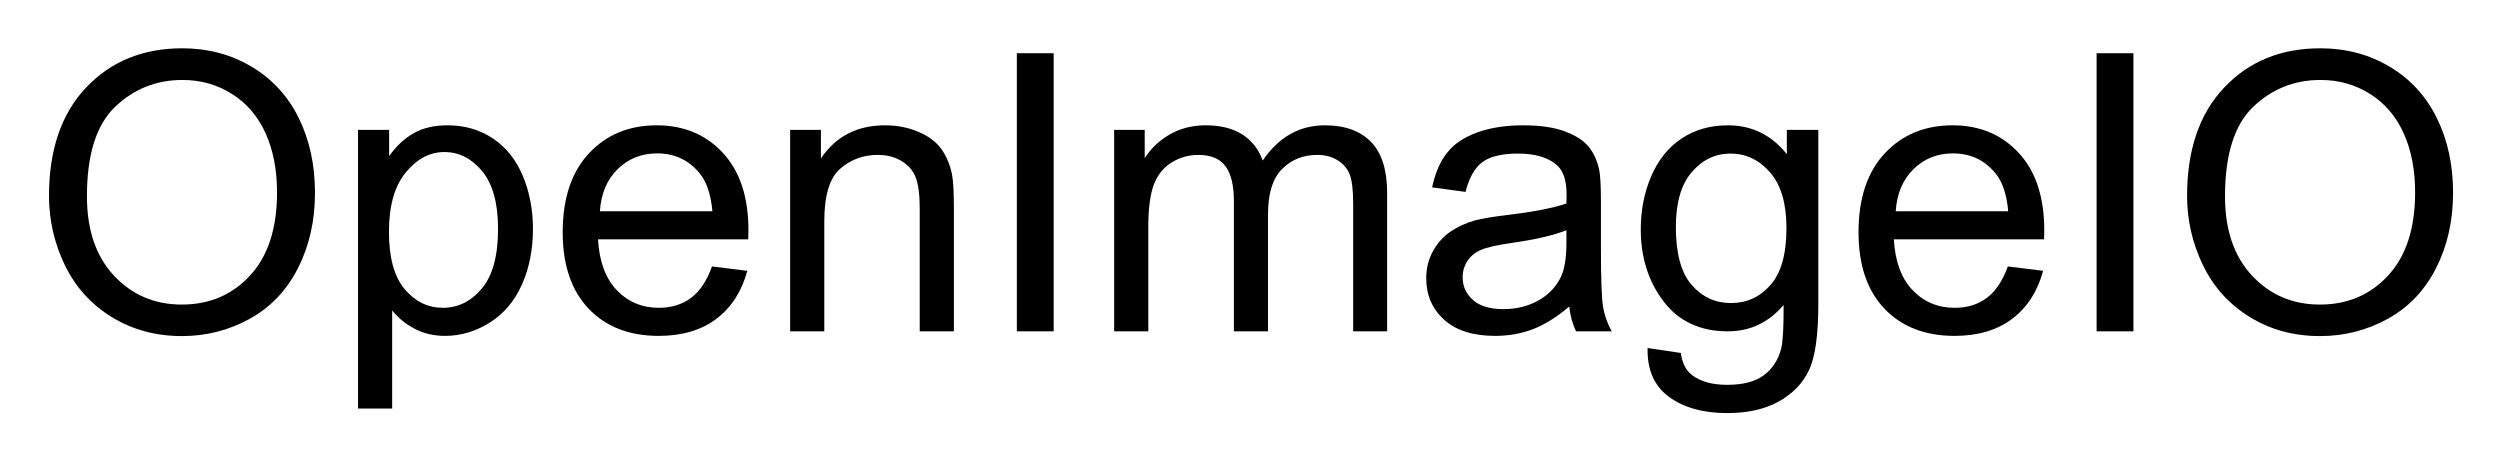
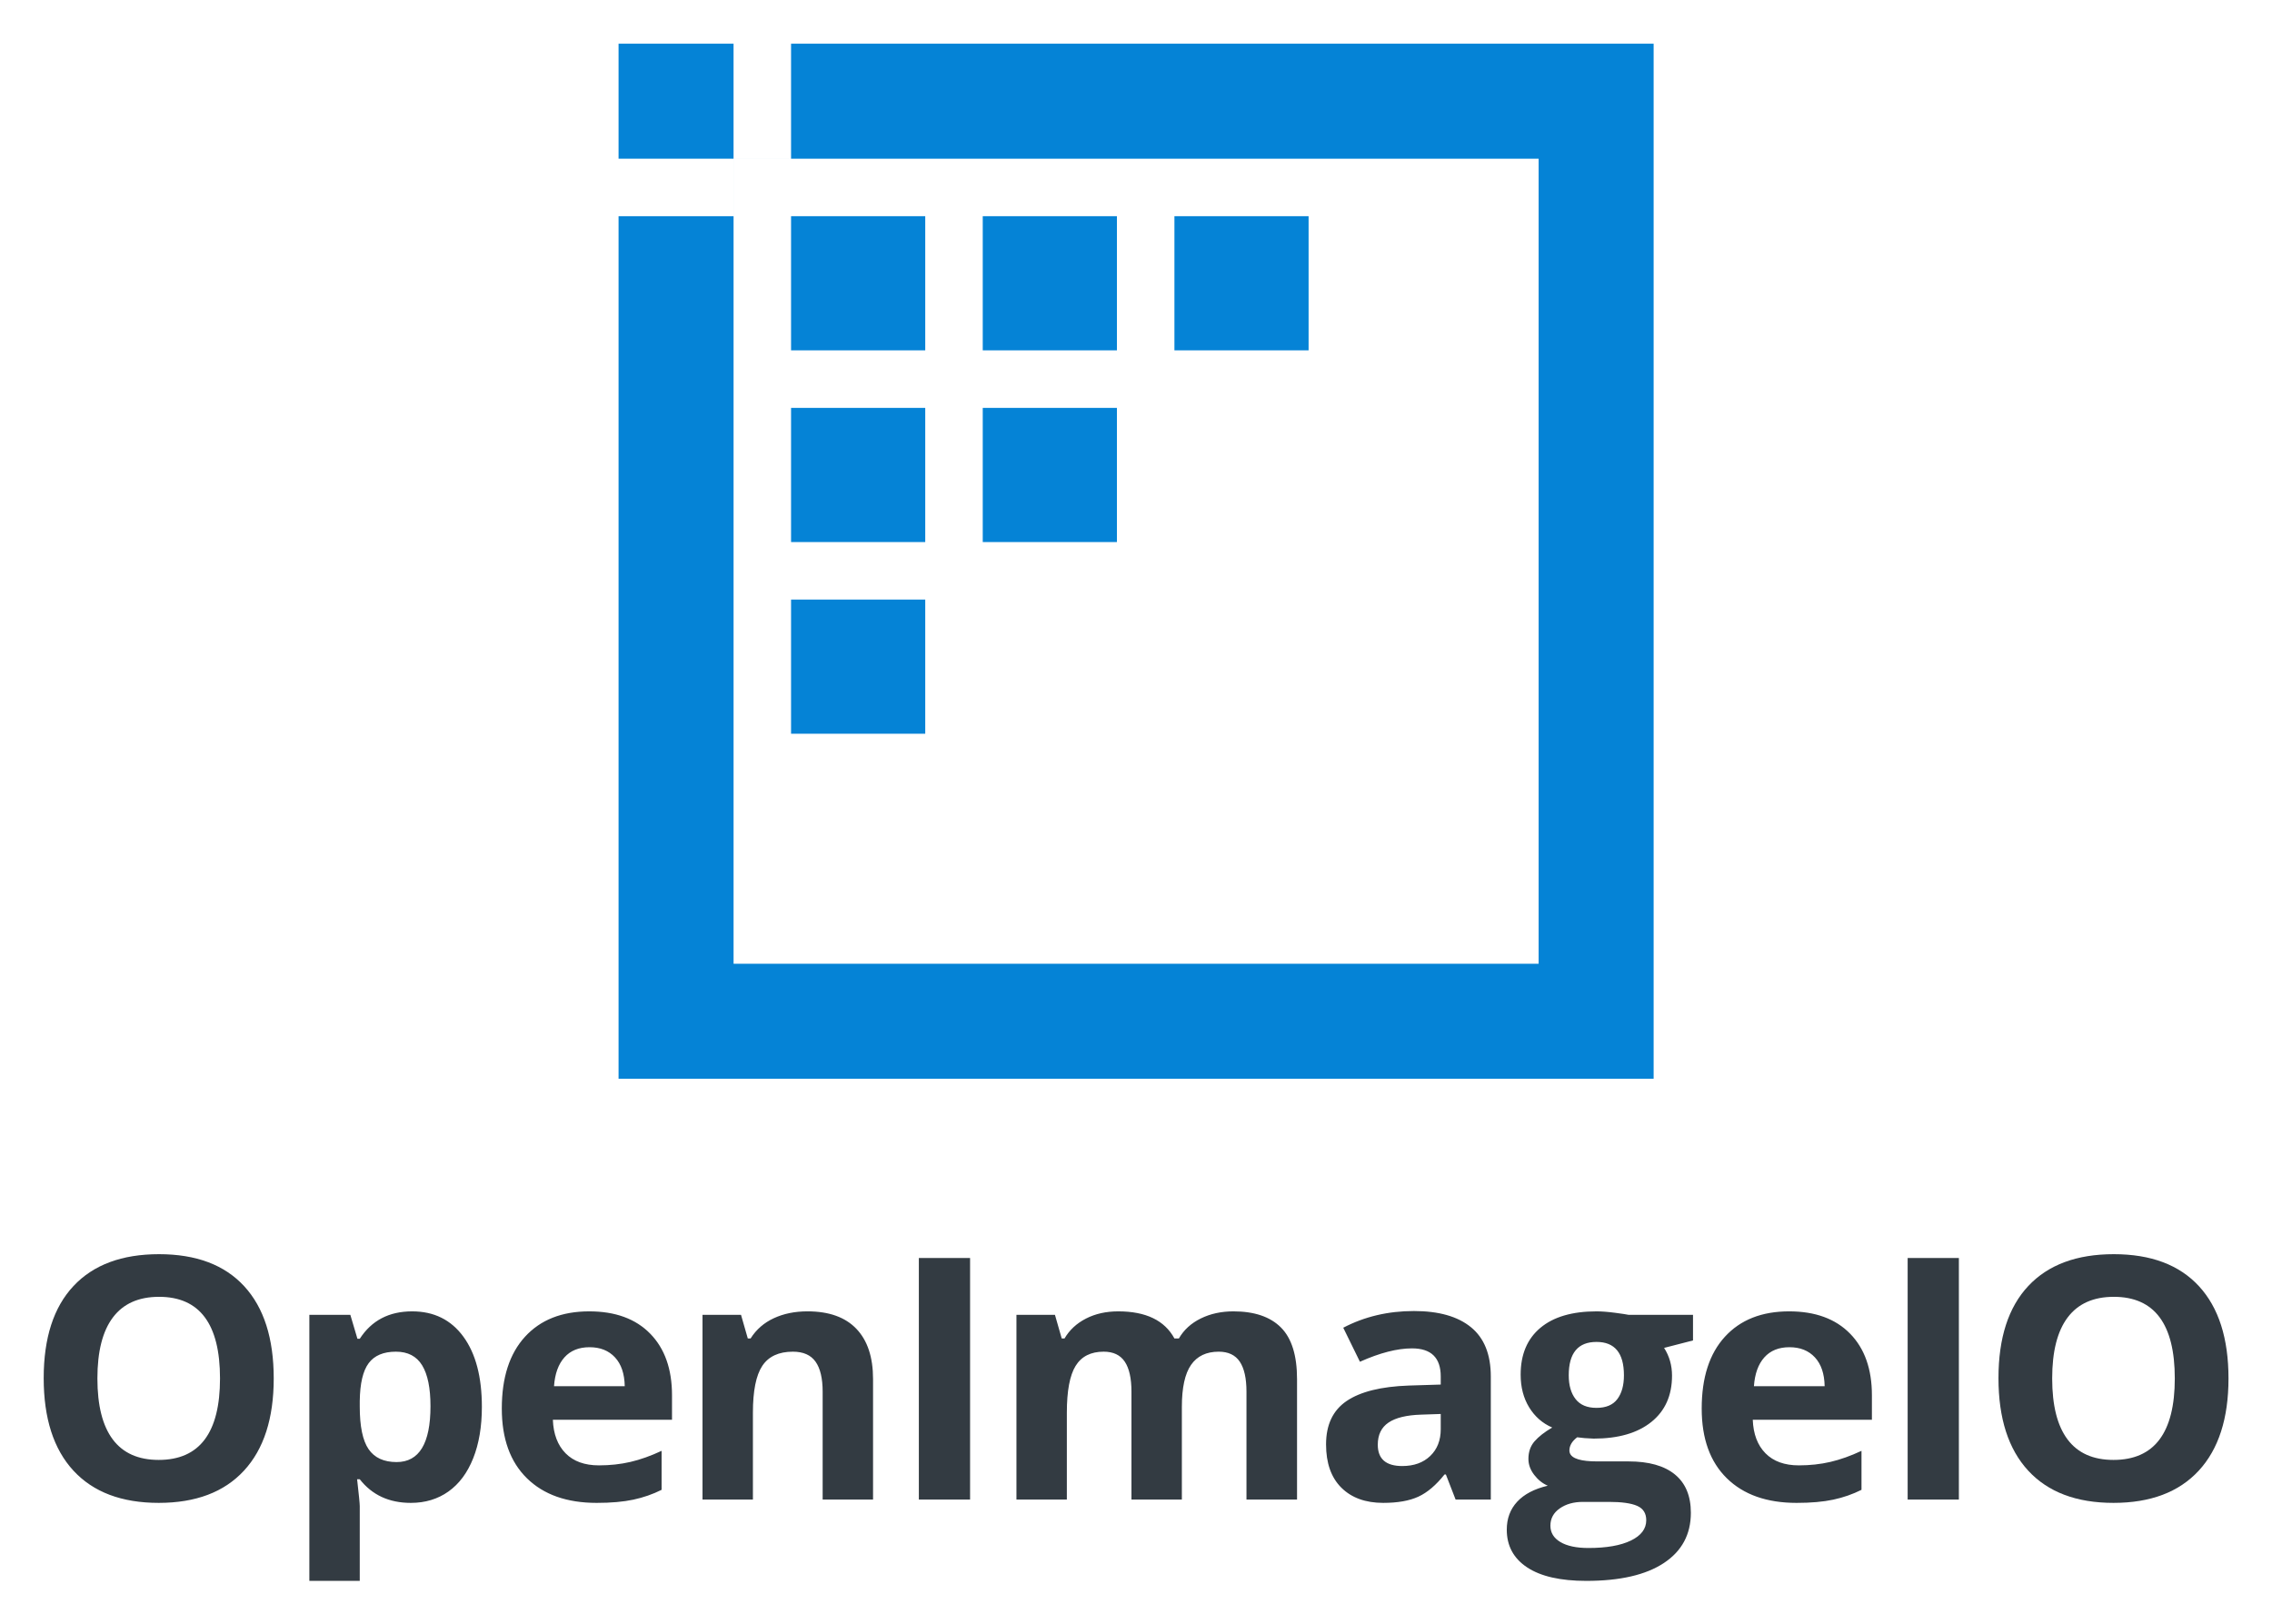
- <svg xmlns="http://www.w3.org/2000/svg" xmlns:xlink="http://www.w3.org/1999/xlink" role="img" viewBox="-4.67 -1.17 386.10 71.10">
-   <defs>
-     <path d="M2.898-20.918c0-7.129 1.914-12.711 5.742-16.742 3.828-4.035 8.773-6.051 14.828-6.051 3.965 0 7.539.945 10.719 2.844 3.184 1.895 5.613 4.535 7.281 7.922 1.672 3.391 2.508 7.234 2.508 11.531 0 4.355-.883 8.25-2.641 11.688-1.758 3.438-4.246 6.039-7.469 7.809C30.645-.152 27.168.734 23.438.734c-4.043 0-7.656-.977-10.84-2.93-3.184-1.953-5.598-4.621-7.238-8-1.641-3.379-2.461-6.953-2.461-10.723zm5.859.09c0 5.176 1.395 9.25 4.176 12.23 2.785 2.977 6.277 4.465 10.473 4.465 4.277 0 7.801-1.5 10.562-4.508 2.766-3.008 4.148-7.277 4.148-12.805 0-3.496-.594-6.547-1.773-9.156-1.184-2.605-2.91-4.629-5.188-6.062-2.273-1.438-4.828-2.156-7.66-2.156-4.023 0-7.484 1.383-10.387 4.148-2.898 2.762-4.352 7.375-4.352 13.844zm0 0" id="a" />
-     <path d="M3.953 11.922v-43.035H8.758v4.043c1.133-1.582 2.414-2.77 3.84-3.559 1.426-.793 3.152-1.188 5.184-1.188 2.656 0 5 .684 7.031 2.051 2.031 1.367 3.566 3.297 4.602 5.785 1.035 2.492 1.555 5.223 1.555 8.191 0 3.184-.574 6.047-1.715 8.598-1.145 2.547-2.805 4.5-4.98 5.859C22.094.023 19.805.703 17.402.703c-1.758 0-3.336-.371-4.73-1.113-1.398-.742-2.547-1.68-3.445-2.812v15.145zm4.777-27.305c0 4.004.809 6.965 2.434 8.879 1.621 1.914 3.582 2.871 5.887 2.871 2.344 0 4.352-.992 6.02-2.973 1.672-1.984 2.508-5.055 2.508-9.215 0-3.965-.816-6.934-2.449-8.906-1.629-1.973-3.578-2.961-5.844-2.961-2.246 0-4.234 1.051-5.961 3.152-1.73 2.098-2.594 5.152-2.594 9.152zm0 0" id="b" />
-     <path d="M25.254-10.02l5.449.676c-.859 3.184-2.453 5.652-4.773 7.41C23.605-.176 20.633.703 17.023.703 12.473.703 8.863-.699 6.195-3.5c-2.664-2.805-4-6.734-4-11.793 0-5.234 1.352-9.297 4.047-12.188 2.695-2.891 6.188-4.336 10.484-4.336 4.16 0 7.562 1.418 10.195 4.246C29.559-24.738 30.879-20.75 30.879-15.617c0 .312-.012.781-.027 1.406H7.648c.195 3.418 1.16 6.039 2.898 7.852 1.738 1.816 3.906 2.727 6.504 2.727 1.934 0 3.582-.508 4.949-1.523 1.367-1.016 2.453-2.637 3.254-4.863zM7.938-18.547h17.375c-.234-2.617-.898-4.578-1.992-5.887-1.68-2.031-3.859-3.047-6.531-3.047-2.422 0-4.461.809-6.109 2.434-1.652 1.621-2.562 3.789-2.742 6.5zm0 0" id="c" />
-     <path d="M3.953 0v-31.113h4.75v4.426c2.285-3.418 5.586-5.129 9.898-5.129 1.875 0 3.602.336 5.172 1.012 1.574.672 2.75 1.555 3.531 2.648s1.328 2.395 1.641 3.898c.195.977.293 2.688.293 5.125V0h-5.273v-18.926c0-2.148-.207-3.754-.613-4.82-.41-1.062-1.141-1.914-2.184-2.547-1.047-.637-2.27-.953-3.676-.953-2.246 0-4.188.715-5.816 2.137-1.633 1.426-2.449 4.133-2.449 8.117V0zm0 0" id="d" />
-     <path d="M5.594 0v-42.949h5.688V0zm0 0" id="e" />
-     <path d="M3.953 0v-31.113h4.719V-26.75c.977-1.523 2.273-2.746 3.898-3.676 1.621-.926 3.465-1.391 5.535-1.391 2.305 0 4.195.48 5.668 1.434 1.477.957 2.516 2.297 3.121 4.016C29.355-30 32.559-31.816 36.504-31.816c3.086 0 5.457.855 7.121 2.562 1.66 1.711 2.488 4.34 2.488 7.895V0h-5.246v-19.602c0-2.109-.168-3.625-.512-4.555-.34-.926-.961-1.672-1.859-2.242-.898-.566-1.953-.848-3.164-.848-2.188 0-4.004.727-5.449 2.184-1.445 1.453-2.168 3.781-2.168 6.984V0h-5.273v-20.215c0-2.344-.43-4.102-1.289-5.273-.859-1.172-2.266-1.758-4.219-1.758-1.484 0-2.855.391-4.117 1.172-1.258.781-2.172 1.926-2.738 3.426-.566 1.504-.852 3.672-.852 6.508V0zm0 0" id="f" />
-     <path d="M24.258-3.836C22.305-2.176 20.426-1.008 18.617-.32 16.812.363 14.875.703 12.805.703c-3.418 0-6.047-.836-7.883-2.504-1.836-1.672-2.754-3.805-2.754-6.402 0-1.523.348-2.914 1.039-4.176.695-1.258 1.602-2.27 2.727-3.031 1.121-.762 2.387-1.34 3.793-1.73 1.035-.273 2.598-.535 4.688-.789 4.258-.508 7.391-1.113 9.406-1.816.02-.723.027-1.184.027-1.379 0-2.148-.496-3.66-1.496-4.539-1.348-1.191-3.348-1.789-6.004-1.789-2.48 0-4.312.438-5.492 1.305-1.184.871-2.059 2.406-2.621 4.617l-5.156-.703c.469-2.207 1.238-3.992 2.312-5.348 1.074-1.359 2.625-2.402 4.656-3.137 2.031-.73 4.387-1.098 7.062-1.098 2.656 0 4.812.312 6.477.938 1.66.625 2.879 1.41 3.66 2.359.781.945 1.328 2.145 1.641 3.59.176.898.262 2.516.262 4.859v7.031c0 4.902.113 8.004.34 9.305C29.711-2.438 30.156-1.191 30.82 0H25.312c-.547-1.094-.898-2.375-1.055-3.836zm-.438-11.781c-1.914.781-4.789 1.445-8.617 1.992-2.168.312-3.699.664-4.598 1.055-.898.391-1.59.965-2.082 1.715-.488.754-.73 1.59-.73 2.504 0 1.406.531 2.578 1.598 3.516 1.062.938 2.621 1.406 4.672 1.406 2.031 0 3.836-.441 5.422-1.332 1.582-.887 2.742-2.105 3.484-3.645.566-1.191.852-2.953.852-5.273zm0 0" id="g" />
-     <path d="M2.988 2.578l5.129.762c.215 1.582.809 2.734 1.785 3.457 1.309.977 3.098 1.465 5.363 1.465 2.441 0 4.324-.488 5.652-1.465 1.328-.977 2.227-2.344 2.695-4.102.273-1.074.402-3.328.379-6.766C21.688-1.355 18.82 0 15.383 0c-4.277 0-7.59-1.543-9.934-4.629C3.105-7.715 1.934-11.414 1.934-15.734c0-2.969.535-5.707 1.613-8.215 1.074-2.512 2.629-4.449 4.672-5.816 2.039-1.367 4.438-2.051 7.191-2.051 3.672 0 6.699 1.484 9.082 4.453v-3.75h4.863v26.895c0 4.844-.492 8.277-1.48 10.297-.984 2.023-2.547 3.617-4.688 4.789-2.137 1.172-4.77 1.758-7.895 1.758-3.711 0-6.707-.832-8.996-2.504-2.285-1.668-3.387-4.184-3.309-7.543zm4.363-18.691c0 4.082.812 7.059 2.434 8.934 1.621 1.875 3.652 2.812 6.094 2.812 2.422 0 4.453-.93 6.094-2.797 1.641-1.863 2.461-4.789 2.461-8.773 0-3.809-.844-6.68-2.535-8.613-1.688-1.934-3.727-2.902-6.109-2.902-2.344 0-4.336.953-5.977 2.859-1.641 1.902-2.461 4.73-2.461 8.48zm0 0" id="h" />
-   </defs>
-   <use y="50" xlink:href="#a" />
-   <use x="46.67" y="50" xlink:href="#b" />
-   <use x="80.039" y="50" xlink:href="#c" />
-   <use x="113.408" y="50" xlink:href="#d" />
-   <use x="146.777" y="50" xlink:href="#e" />
-   <use x="163.447" y="50" xlink:href="#f" />
-   <use x="213.428" y="50" xlink:href="#g" />
-   <use x="246.797" y="50" xlink:href="#h" />
-   <use x="280.166" y="50" xlink:href="#c" />
-   <use x="313.535" y="50" xlink:href="#e" />
-   <use x="330.205" y="50" xlink:href="#a" />
+ <svg xmlns="http://www.w3.org/2000/svg" role="img" viewBox="-8.34 -8.34 433.68 309.93">
+   <g fill="#0583d6" fill-rule="evenodd" stroke="none" transform="translate(109.73) scale(2.81035)">
+     <path d="M0 0h7.811v7.811h3.906V0H70.303v70.303H0V11.717h7.811V7.811H0zm62.492 7.812H7.812v54.68H62.492z" />
+     <path d="M11.717 37.756h9.113v9.113h-9.113z" />
+     <path d="M24.736 24.737h9.113v9.113h-9.113z" />
+     <path d="M11.717 24.737h9.113v9.113h-9.113z" />
+     <path d="M37.755 11.716h9.113v9.113h-9.113z" />
+     <path d="M24.736 11.716h9.113v9.113h-9.113z" />
+     <path d="M11.717 11.716h9.113v9.113h-9.113z" />
+   </g>
+   <g fill="#333b42" fill-rule="evenodd" stroke="none" transform="translate(0 231.062)">
+     <path d="M38.23 41.321c3.785-4.101 5.678-9.968 5.678-17.601 0-7.654-1.877-13.521-5.63-17.601C34.524 2.04 29.104 0 22.017 0 14.93 0 9.489 2.024 5.694 6.072 1.898 10.12 0 15.982 0 23.657c0 7.676 1.893 13.563 5.678 17.664 3.785 4.101 9.211 6.151 16.276 6.151s12.491-2.05 16.276-6.151zM13.185 35.36c-1.956-2.607-2.933-6.487-2.933-11.639 0-5.152.988-9.037 2.965-11.655 1.977-2.618 4.91-3.927 8.8-3.927 7.76 0 11.639 5.194 11.639 15.582 0 10.367-3.901 15.551-11.702 15.551-3.89 0-6.813-1.304-8.769-3.911zm47.144 7.602c2.355 3.007 5.604 4.511 9.747 4.511 2.755 0 5.152-.726 7.192-2.176 2.04-1.451 3.612-3.564 4.716-6.34s1.656-6.046 1.656-9.81c0-5.72-1.178-10.188-3.533-13.406-2.355-3.217-5.615-4.826-9.778-4.826-4.416 0-7.749 1.745-9.999 5.236h-.442l-1.356-4.574h-7.823v50.784h9.621v-14.289c0-.463-.168-2.166-.505-5.11zm31.909-.189c3.196 3.133 7.633 4.7 13.312 4.7 2.754 0 5.089-.205 7.002-.615 1.914-.41 3.712-1.036 5.394-1.877v-7.444c-2.061.967-4.037 1.672-5.93 2.113-1.893.442-3.901.662-6.025.662-2.733 0-4.857-.767-6.371-2.303-1.514-1.535-2.324-3.67-2.429-6.403h22.742v-4.668c0-5.005-1.388-8.927-4.163-11.765-2.776-2.839-6.656-4.258-11.64-4.258-5.215 0-9.3 1.614-12.254 4.842-2.954 3.228-4.432 7.796-4.432 13.705 0 5.741 1.598 10.178 4.795 13.311zm56.45 4.069h9.62V23.846c0-4.185-1.062-7.386-3.186-9.605-2.124-2.219-5.236-3.328-9.336-3.328-2.398 0-4.537.436-6.419 1.309-1.882.873-3.36 2.161-4.432 3.864h-.536l-1.294-4.511h-7.349v35.265h9.62V30.25c0-4.164.6-7.144 1.798-8.942 1.199-1.798 3.144-2.697 5.836-2.697 1.977 0 3.417.636 4.321 1.908.904 1.272 1.357 3.181 1.357 5.725zM99.398 19.699c1.156-1.293 2.755-1.94 4.794-1.94 2.04 0 3.659.647 4.858 1.94 1.199 1.293 1.819 3.128 1.861 5.504H97.411c.168-2.376.831-4.211 1.987-5.504zm-37.366 1.104c1.093-1.462 2.828-2.192 5.205-2.192 2.271 0 3.938.867 5 2.602 1.062 1.735 1.593 4.337 1.593 7.807 0 7.108-2.155 10.662-6.466 10.662-2.439 0-4.221-.82-5.346-2.46-1.125-1.64-1.688-4.353-1.688-8.138v-1.041c.042-3.365.61-5.778 1.703-7.239z" />
+     <path d="M167.05.726V46.841h9.779V.726zM267.647 42.047l1.861 4.795h6.718V23.342c0-4.206-1.261-7.339-3.785-9.4-2.523-2.061-6.151-3.091-10.882-3.091-4.942 0-9.442 1.062-13.5 3.186l3.185 6.498c3.807-1.703 7.119-2.555 9.936-2.555 3.659 0 5.489 1.788 5.489 5.362v1.546l-6.119.189c-5.279.189-9.227 1.172-11.845 2.949-2.618 1.777-3.927 4.537-3.927 8.28 0 3.575.973 6.33 2.918 8.264 1.945 1.935 4.61 2.902 7.996 2.902 2.755 0 4.989-.394 6.703-1.183 1.714-.789 3.38-2.203 4.999-4.243zm-60.014 4.795h9.621V29.146c0-3.659.583-6.33 1.75-8.012 1.168-1.682 2.929-2.523 5.284-2.523 1.829 0 3.17.636 4.022 1.908.851 1.272 1.277 3.181 1.277 5.725v20.598h9.652V23.847c0-4.521-1.025-7.807-3.075-9.857-2.05-2.05-5.073-3.075-9.069-3.075-2.313 0-4.389.452-6.23 1.356-1.84.904-3.233 2.176-4.179 3.817h-.852c-1.871-3.449-5.446-5.173-10.724-5.173-2.313 0-4.364.457-6.151 1.372-1.788.915-3.154 2.182-4.101 3.801h-.536l-1.293-4.511h-7.35v35.265h9.621V30.25c0-4.143.557-7.118 1.672-8.927 1.114-1.808 2.902-2.713 5.362-2.713 1.829 0 3.17.636 4.022 1.908.851 1.272 1.277 3.181 1.277 5.725zm107.189-30.376v-4.889H302.52c-.378-.084-1.245-.215-2.602-.394-1.356-.179-2.529-.268-3.517-.268-4.647 0-8.222 1.052-10.724 3.154-2.503 2.103-3.754 5.079-3.754 8.927 0 2.397.541 4.479 1.624 6.245 1.083 1.766 2.55 3.049 4.401 3.848-1.472.862-2.597 1.74-3.375 2.634-.779.894-1.168 2.014-1.168 3.359 0 1.073.368 2.087 1.104 3.044.736.957 1.599 1.645 2.587 2.066-2.566.61-4.511 1.63-5.835 3.06-1.325 1.43-1.988 3.207-1.988 5.331 0 3.091 1.299 5.494 3.896 7.208 2.597 1.714 6.356 2.571 11.276 2.571 6.435 0 11.372-1.135 14.81-3.407 3.438-2.271 5.157-5.468 5.157-9.589 0-3.217-1.014-5.657-3.044-7.318-2.029-1.661-4.978-2.492-8.848-2.492h-5.993c-3.06 0-4.795-.521-5.204-1.562-.063-.161-.095-.334-.095-.519 0-.925.494-1.766 1.483-2.523l1.419.158 1.735.095c4.689 0 8.354-1.057 10.993-3.17 2.639-2.113 3.958-5.063 3.958-8.848 0-1.956-.504-3.722-1.514-5.299zm6.454 26.307c3.196 3.133 7.633 4.7 13.311 4.7 2.755 0 5.089-.205 7.002-.615 1.914-.41 3.712-1.036 5.394-1.877v-7.444c-2.061.967-4.037 1.672-5.93 2.113-1.892.442-3.901.662-6.025.662-2.733 0-4.857-.768-6.371-2.303-1.514-1.535-2.324-3.669-2.429-6.403h22.742v-4.668c0-5.005-1.387-8.927-4.163-11.766-2.776-2.839-6.656-4.258-11.64-4.258-5.215 0-9.299 1.614-12.254 4.842s-4.432 7.796-4.432 13.705c0 5.741 1.598 10.178 4.795 13.311zm-28.865-15.109c-.873-1.115-1.309-2.629-1.309-4.542 0-4.248 1.766-6.372 5.299-6.372 3.491 0 5.236 2.124 5.236 6.372 0 1.914-.42 3.428-1.261 4.542-.842 1.115-2.166 1.672-3.975 1.672-1.787 0-3.117-.557-3.99-1.672zm36.025-7.965c1.156-1.293 2.755-1.94 4.794-1.94 2.04 0 3.659.647 4.858 1.94 1.199 1.293 1.819 3.128 1.861 5.504h-13.5c.168-2.376.83-4.211 1.987-5.504zm-65.489 10.93l3.722-.126v2.902c0 2.124-.668 3.827-2.003 5.11-1.335 1.283-3.118 1.924-5.347 1.924-3.112 0-4.668-1.356-4.668-4.069 0-1.893.683-3.301 2.05-4.227 1.367-.925 3.449-1.43 6.246-1.514zm26.562 24.32c-1.272-.757-1.908-1.798-1.908-3.123 0-1.367.594-2.466 1.782-3.296 1.188-.831 2.665-1.246 4.432-1.246h4.983c2.419 0 4.206.252 5.363.757 1.156.505 1.735 1.419 1.735 2.744 0 1.64-.978 2.933-2.934 3.88-1.956.946-4.658 1.419-8.107 1.419-2.292 0-4.074-.379-5.346-1.136z" />
+     <path d="M411.359 41.321c3.785-4.101 5.677-9.968 5.677-17.601 0-7.654-1.876-13.521-5.63-17.601C407.652 2.04 402.232 0 395.146 0c-7.087 0-12.528 2.024-16.324 6.072-3.796 4.048-5.693 9.91-5.693 17.585 0 7.676 1.892 13.563 5.677 17.664 3.786 4.101 9.211 6.151 16.277 6.151 7.065 0 12.491-2.05 16.276-6.151zM355.793.726V46.841h9.778V.726zm30.521 34.634c-1.956-2.607-2.934-6.487-2.934-11.639 0-5.152.988-9.037 2.965-11.655 1.977-2.618 4.91-3.927 8.801-3.927 7.759 0 11.639 5.194 11.639 15.582 0 10.367-3.901 15.551-11.702 15.551-3.891 0-6.814-1.304-8.769-3.911z" />
+   </g>
</svg>
